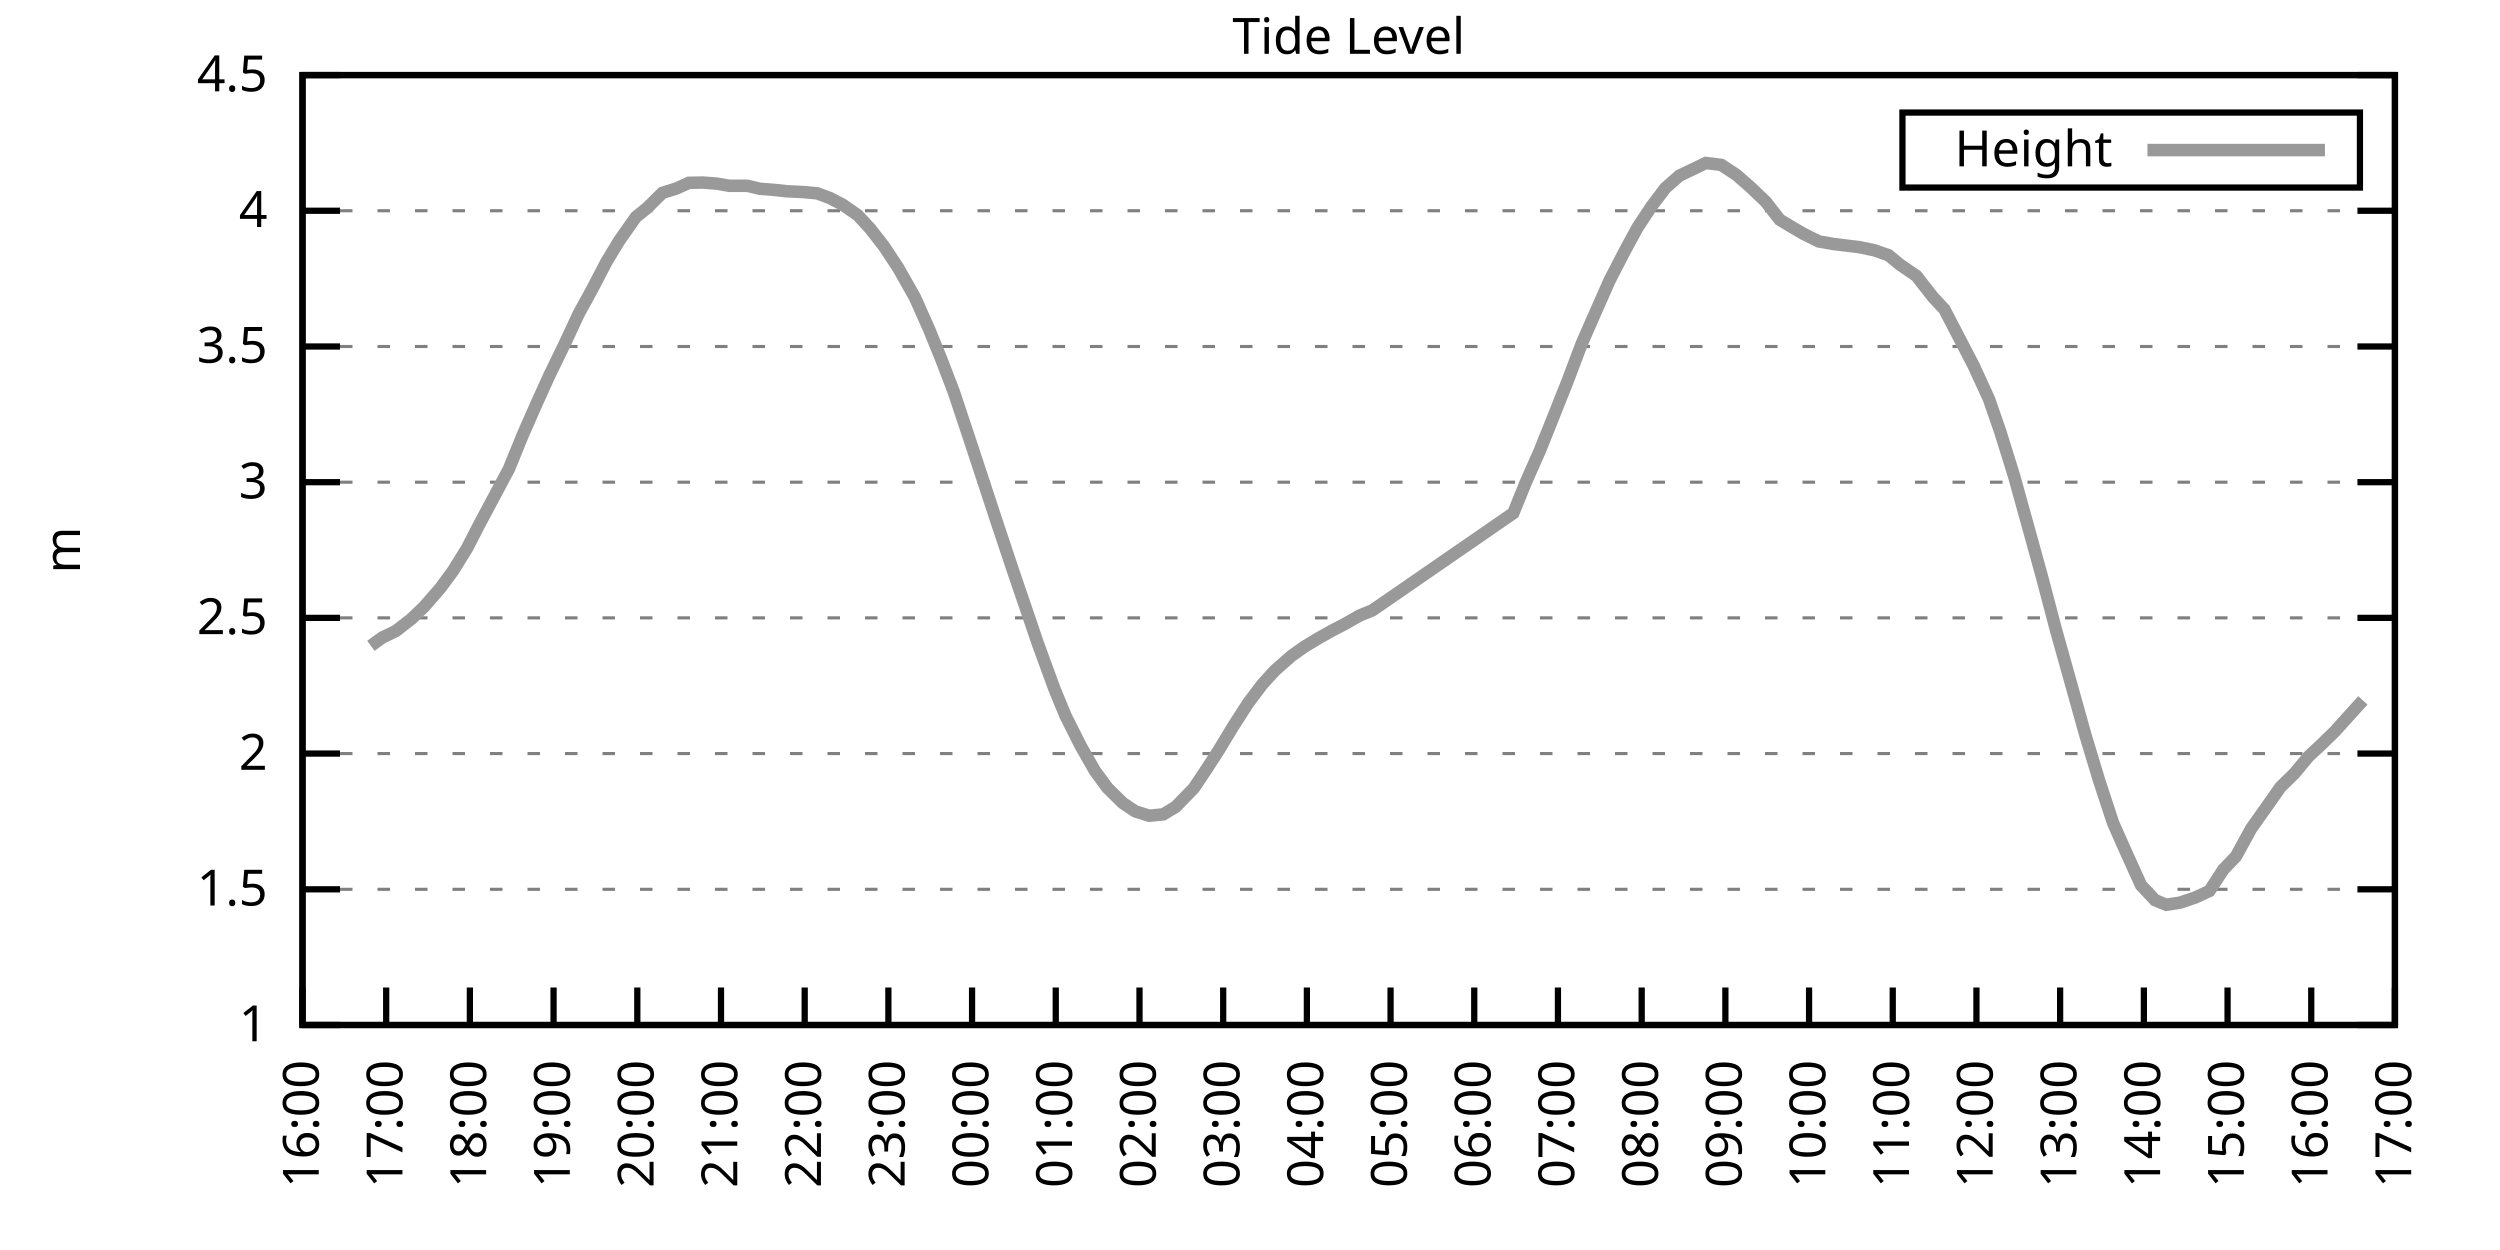
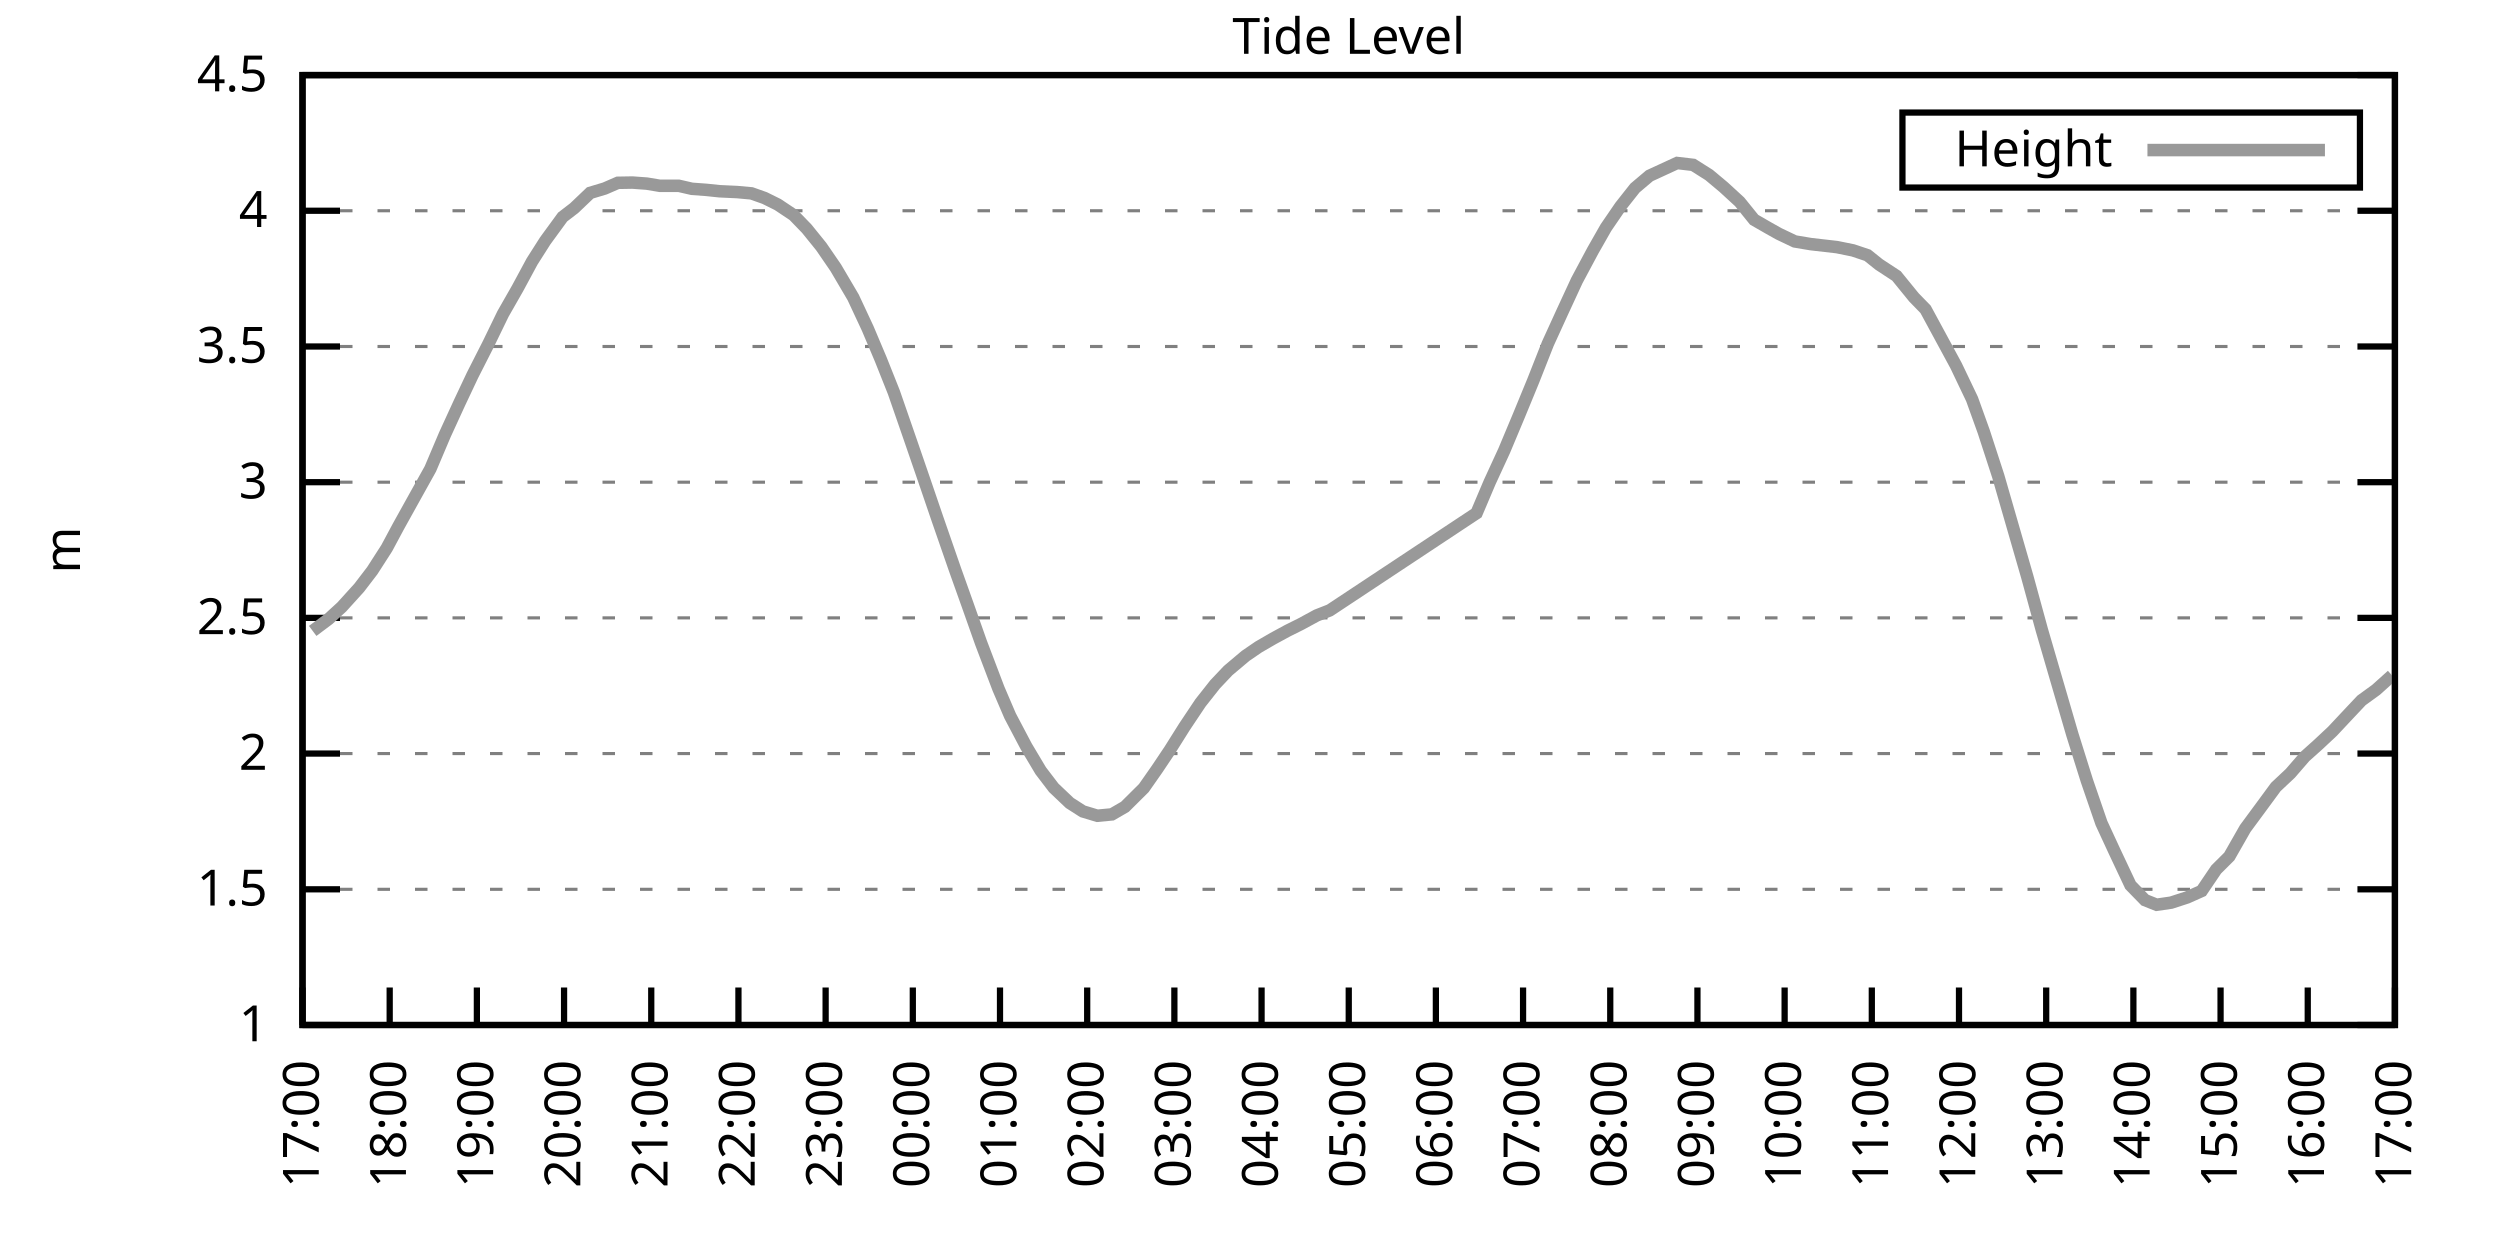
<svg xmlns="http://www.w3.org/2000/svg" xmlns:xlink="http://www.w3.org/1999/xlink" width="400" height="200" viewBox="0 0 400 200">
  <g id="gnuplot_canvas">
    <rect x="0" y="0" width="400" height="200" fill="none" />
    <defs>
      <circle id="gpDot" r="0.5" stroke-width="0.5" stroke="currentColor" />
      <path id="gpPt0" stroke-width="0.333" stroke="currentColor" d="M-1,0 h2 M0,-1 v2" />
      <path id="gpPt1" stroke-width="0.333" stroke="currentColor" d="M-1,-1 L1,1 M1,-1 L-1,1" />
      <path id="gpPt2" stroke-width="0.333" stroke="currentColor" d="M-1,0 L1,0 M0,-1 L0,1 M-1,-1 L1,1 M-1,1 L1,-1" />
      <rect id="gpPt3" stroke-width="0.333" stroke="currentColor" x="-1" y="-1" width="2" height="2" />
      <rect id="gpPt4" stroke-width="0.333" stroke="currentColor" fill="currentColor" x="-1" y="-1" width="2" height="2" />
      <circle id="gpPt5" stroke-width="0.333" stroke="currentColor" cx="0" cy="0" r="1" />
      <use xlink:href="#gpPt5" id="gpPt6" fill="currentColor" stroke="none" />
      <path id="gpPt7" stroke-width="0.333" stroke="currentColor" d="M0,-1.33 L-1.33,0.67 L1.33,0.67 z" />
      <use xlink:href="#gpPt7" id="gpPt8" fill="currentColor" stroke="none" />
      <use xlink:href="#gpPt7" id="gpPt9" stroke="currentColor" transform="rotate(180)" />
      <use xlink:href="#gpPt9" id="gpPt10" fill="currentColor" stroke="none" />
      <use xlink:href="#gpPt3" id="gpPt11" stroke="currentColor" transform="rotate(45)" />
      <use xlink:href="#gpPt11" id="gpPt12" fill="currentColor" stroke="none" />
      <path id="gpPt13" stroke-width="0.333" stroke="currentColor" d="M0,1.330 L1.265,0.411 L0.782,-1.067 L-0.782,-1.076 L-1.265,0.411 z" />
      <use xlink:href="#gpPt13" id="gpPt14" fill="currentColor" stroke="none" />
      <filter id="textbox" filterUnits="objectBoundingBox" x="0" y="0" height="1" width="1">
        <feFlood flood-color="white" flood-opacity="1" result="bgnd" />
        <feComposite in="SourceGraphic" in2="bgnd" operator="atop" />
      </filter>
      <filter id="greybox" filterUnits="objectBoundingBox" x="0" y="0" height="1" width="1">
        <feFlood flood-color="lightgrey" flood-opacity="1" result="grey" />
        <feComposite in="SourceGraphic" in2="grey" operator="atop" />
      </filter>
    </defs>
    <g fill="none" color="white" stroke="currentColor" stroke-width="1.00" stroke-linecap="butt" stroke-linejoin="miter">
</g>
    <g fill="none" color="black" stroke="currentColor" stroke-width="1.00" stroke-linecap="butt" stroke-linejoin="miter">
      <g stroke="none" shape-rendering="crispEdges">
        <polygon fill="rgb(255, 255, 255)" points="48.40,164.00 383.18,164.00 383.18,12.02 48.40,12.02 " />
      </g>
    </g>
    <g fill="none" color="black" stroke="currentColor" stroke-width="1.00" stroke-linecap="butt" stroke-linejoin="miter">
</g>
    <g fill="none" color="black" stroke="black" stroke-width="0.50" stroke-linecap="butt" stroke-linejoin="miter">
</g>
    <g fill="none" color="gray" stroke="currentColor" stroke-width="0.50" stroke-linecap="butt" stroke-linejoin="miter">
      <path stroke="gray" stroke-dasharray="2,4" class="gridline" d="M48.40,164.00 L383.19,164.00  " />
    </g>
    <g fill="none" color="gray" stroke="gray" stroke-width="1.00" stroke-linecap="butt" stroke-linejoin="miter">
</g>
    <g fill="none" color="black" stroke="currentColor" stroke-width="1.00" stroke-linecap="butt" stroke-linejoin="miter">
      <path stroke="black" d="M48.40,164.00 L54.40,164.00 M383.19,164.00 L377.19,164.00  " />
      <g transform="translate(42.80,166.60)" stroke="none" fill="black" font-family="Sans" font-size="8.00" text-anchor="end">
        <text>
          <tspan font-family="Sans"> 1</tspan>
        </text>
      </g>
    </g>
    <g fill="none" color="black" stroke="currentColor" stroke-width="1.00" stroke-linecap="butt" stroke-linejoin="miter">
</g>
    <g fill="none" color="black" stroke="black" stroke-width="0.50" stroke-linecap="butt" stroke-linejoin="miter">
</g>
    <g fill="none" color="gray" stroke="currentColor" stroke-width="0.50" stroke-linecap="butt" stroke-linejoin="miter">
      <path stroke="gray" stroke-dasharray="2,4" class="gridline" d="M48.40,142.29 L383.19,142.29  " />
    </g>
    <g fill="none" color="gray" stroke="gray" stroke-width="1.00" stroke-linecap="butt" stroke-linejoin="miter">
</g>
    <g fill="none" color="black" stroke="currentColor" stroke-width="1.00" stroke-linecap="butt" stroke-linejoin="miter">
      <path stroke="black" d="M48.40,142.29 L54.40,142.29 M383.19,142.29 L377.19,142.29  " />
      <g transform="translate(42.80,144.89)" stroke="none" fill="black" font-family="Sans" font-size="8.00" text-anchor="end">
        <text>
          <tspan font-family="Sans"> 1.5</tspan>
        </text>
      </g>
    </g>
    <g fill="none" color="black" stroke="currentColor" stroke-width="1.00" stroke-linecap="butt" stroke-linejoin="miter">
</g>
    <g fill="none" color="black" stroke="black" stroke-width="0.50" stroke-linecap="butt" stroke-linejoin="miter">
</g>
    <g fill="none" color="gray" stroke="currentColor" stroke-width="0.50" stroke-linecap="butt" stroke-linejoin="miter">
      <path stroke="gray" stroke-dasharray="2,4" class="gridline" d="M48.40,120.57 L383.19,120.57  " />
    </g>
    <g fill="none" color="gray" stroke="gray" stroke-width="1.00" stroke-linecap="butt" stroke-linejoin="miter">
</g>
    <g fill="none" color="black" stroke="currentColor" stroke-width="1.00" stroke-linecap="butt" stroke-linejoin="miter">
      <path stroke="black" d="M48.40,120.57 L54.40,120.57 M383.19,120.57 L377.19,120.57  " />
      <g transform="translate(42.80,123.17)" stroke="none" fill="black" font-family="Sans" font-size="8.00" text-anchor="end">
        <text>
          <tspan font-family="Sans"> 2</tspan>
        </text>
      </g>
    </g>
    <g fill="none" color="black" stroke="currentColor" stroke-width="1.00" stroke-linecap="butt" stroke-linejoin="miter">
</g>
    <g fill="none" color="black" stroke="black" stroke-width="0.50" stroke-linecap="butt" stroke-linejoin="miter">
</g>
    <g fill="none" color="gray" stroke="currentColor" stroke-width="0.50" stroke-linecap="butt" stroke-linejoin="miter">
      <path stroke="gray" stroke-dasharray="2,4" class="gridline" d="M48.40,98.86 L383.19,98.86  " />
    </g>
    <g fill="none" color="gray" stroke="gray" stroke-width="1.00" stroke-linecap="butt" stroke-linejoin="miter">
</g>
    <g fill="none" color="black" stroke="currentColor" stroke-width="1.00" stroke-linecap="butt" stroke-linejoin="miter">
      <path stroke="black" d="M48.40,98.86 L54.40,98.86 M383.19,98.86 L377.19,98.86  " />
      <g transform="translate(42.80,101.46)" stroke="none" fill="black" font-family="Sans" font-size="8.00" text-anchor="end">
        <text>
          <tspan font-family="Sans"> 2.5</tspan>
        </text>
      </g>
    </g>
    <g fill="none" color="black" stroke="currentColor" stroke-width="1.00" stroke-linecap="butt" stroke-linejoin="miter">
</g>
    <g fill="none" color="black" stroke="black" stroke-width="0.50" stroke-linecap="butt" stroke-linejoin="miter">
</g>
    <g fill="none" color="gray" stroke="currentColor" stroke-width="0.50" stroke-linecap="butt" stroke-linejoin="miter">
      <path stroke="gray" stroke-dasharray="2,4" class="gridline" d="M48.40,77.15 L383.19,77.15  " />
    </g>
    <g fill="none" color="gray" stroke="gray" stroke-width="1.00" stroke-linecap="butt" stroke-linejoin="miter">
</g>
    <g fill="none" color="black" stroke="currentColor" stroke-width="1.00" stroke-linecap="butt" stroke-linejoin="miter">
      <path stroke="black" d="M48.40,77.15 L54.40,77.15 M383.19,77.15 L377.19,77.15  " />
      <g transform="translate(42.80,79.75)" stroke="none" fill="black" font-family="Sans" font-size="8.00" text-anchor="end">
        <text>
          <tspan font-family="Sans"> 3</tspan>
        </text>
      </g>
    </g>
    <g fill="none" color="black" stroke="currentColor" stroke-width="1.00" stroke-linecap="butt" stroke-linejoin="miter">
</g>
    <g fill="none" color="black" stroke="black" stroke-width="0.50" stroke-linecap="butt" stroke-linejoin="miter">
</g>
    <g fill="none" color="gray" stroke="currentColor" stroke-width="0.50" stroke-linecap="butt" stroke-linejoin="miter">
      <path stroke="gray" stroke-dasharray="2,4" class="gridline" d="M48.40,55.44 L383.19,55.44  " />
    </g>
    <g fill="none" color="gray" stroke="gray" stroke-width="1.00" stroke-linecap="butt" stroke-linejoin="miter">
</g>
    <g fill="none" color="black" stroke="currentColor" stroke-width="1.00" stroke-linecap="butt" stroke-linejoin="miter">
      <path stroke="black" d="M48.40,55.44 L54.40,55.44 M383.19,55.44 L377.19,55.44  " />
      <g transform="translate(42.80,58.04)" stroke="none" fill="black" font-family="Sans" font-size="8.00" text-anchor="end">
        <text>
          <tspan font-family="Sans"> 3.5</tspan>
        </text>
      </g>
    </g>
    <g fill="none" color="black" stroke="currentColor" stroke-width="1.00" stroke-linecap="butt" stroke-linejoin="miter">
</g>
    <g fill="none" color="black" stroke="black" stroke-width="0.50" stroke-linecap="butt" stroke-linejoin="miter">
</g>
    <g fill="none" color="gray" stroke="currentColor" stroke-width="0.50" stroke-linecap="butt" stroke-linejoin="miter">
      <path stroke="gray" stroke-dasharray="2,4" class="gridline" d="M48.40,33.72 L383.19,33.72  " />
    </g>
    <g fill="none" color="gray" stroke="gray" stroke-width="1.00" stroke-linecap="butt" stroke-linejoin="miter">
</g>
    <g fill="none" color="black" stroke="currentColor" stroke-width="1.00" stroke-linecap="butt" stroke-linejoin="miter">
      <path stroke="black" d="M48.40,33.72 L54.40,33.72 M383.19,33.72 L377.19,33.72  " />
      <g transform="translate(42.80,36.32)" stroke="none" fill="black" font-family="Sans" font-size="8.00" text-anchor="end">
        <text>
          <tspan font-family="Sans"> 4</tspan>
        </text>
      </g>
    </g>
    <g fill="none" color="black" stroke="currentColor" stroke-width="1.00" stroke-linecap="butt" stroke-linejoin="miter">
</g>
    <g fill="none" color="black" stroke="black" stroke-width="0.50" stroke-linecap="butt" stroke-linejoin="miter">
</g>
    <g fill="none" color="gray" stroke="currentColor" stroke-width="0.50" stroke-linecap="butt" stroke-linejoin="miter">
      <path stroke="gray" stroke-dasharray="2,4" class="gridline" d="M48.40,12.01 L383.19,12.01  " />
    </g>
    <g fill="none" color="gray" stroke="gray" stroke-width="1.00" stroke-linecap="butt" stroke-linejoin="miter">
</g>
    <g fill="none" color="black" stroke="currentColor" stroke-width="1.00" stroke-linecap="butt" stroke-linejoin="miter">
      <path stroke="black" d="M48.40,12.01 L54.40,12.01 M383.19,12.01 L377.19,12.01  " />
      <g transform="translate(42.80,14.61)" stroke="none" fill="black" font-family="Sans" font-size="8.00" text-anchor="end">
        <text>
          <tspan font-family="Sans"> 4.5</tspan>
        </text>
      </g>
    </g>
    <g fill="none" color="black" stroke="currentColor" stroke-width="1.00" stroke-linecap="butt" stroke-linejoin="miter">
      <path stroke="black" d="M48.40,164.00 L48.40,158.00  " />
      <g transform="translate(51.00,169.60) rotate(270.00)" stroke="none" fill="black" font-family="Sans" font-size="8.00" text-anchor="end">
        <text>
-           <tspan font-family="Sans">16:00</tspan>
-         </text>
-       </g>
-     </g>
-     <g fill="none" color="black" stroke="currentColor" stroke-width="1.00" stroke-linecap="butt" stroke-linejoin="miter">
-       <path stroke="black" d="M61.79,164.00 L61.79,158.00  " />
-       <g transform="translate(64.39,169.60) rotate(270.00)" stroke="none" fill="black" font-family="Sans" font-size="8.00" text-anchor="end">
-         <text>
          <tspan font-family="Sans">17:00</tspan>
        </text>
      </g>
    </g>
    <g fill="none" color="black" stroke="currentColor" stroke-width="1.00" stroke-linecap="butt" stroke-linejoin="miter">
-       <path stroke="black" d="M75.18,164.00 L75.18,158.00  " />
-       <g transform="translate(77.78,169.60) rotate(270.00)" stroke="none" fill="black" font-family="Sans" font-size="8.00" text-anchor="end">
+       <path stroke="black" d="M62.35,164.00 L62.35,158.00  " />
+       <g transform="translate(64.95,169.60) rotate(270.00)" stroke="none" fill="black" font-family="Sans" font-size="8.00" text-anchor="end">
        <text>
          <tspan font-family="Sans">18:00</tspan>
        </text>
      </g>
    </g>
    <g fill="none" color="black" stroke="currentColor" stroke-width="1.00" stroke-linecap="butt" stroke-linejoin="miter">
-       <path stroke="black" d="M88.57,164.00 L88.57,158.00  " />
-       <g transform="translate(91.17,169.60) rotate(270.00)" stroke="none" fill="black" font-family="Sans" font-size="8.00" text-anchor="end">
+       <path stroke="black" d="M76.30,164.00 L76.30,158.00  " />
+       <g transform="translate(78.90,169.60) rotate(270.00)" stroke="none" fill="black" font-family="Sans" font-size="8.00" text-anchor="end">
        <text>
          <tspan font-family="Sans">19:00</tspan>
        </text>
      </g>
    </g>
    <g fill="none" color="black" stroke="currentColor" stroke-width="1.00" stroke-linecap="butt" stroke-linejoin="miter">
-       <path stroke="black" d="M101.97,164.00 L101.97,158.00  " />
-       <g transform="translate(104.57,169.60) rotate(270.00)" stroke="none" fill="black" font-family="Sans" font-size="8.00" text-anchor="end">
+       <path stroke="black" d="M90.25,164.00 L90.25,158.00  " />
+       <g transform="translate(92.85,169.60) rotate(270.00)" stroke="none" fill="black" font-family="Sans" font-size="8.00" text-anchor="end">
        <text>
          <tspan font-family="Sans">20:00</tspan>
        </text>
      </g>
    </g>
    <g fill="none" color="black" stroke="currentColor" stroke-width="1.00" stroke-linecap="butt" stroke-linejoin="miter">
-       <path stroke="black" d="M115.36,164.00 L115.36,158.00  " />
-       <g transform="translate(117.96,169.60) rotate(270.00)" stroke="none" fill="black" font-family="Sans" font-size="8.00" text-anchor="end">
+       <path stroke="black" d="M104.20,164.00 L104.20,158.00  " />
+       <g transform="translate(106.80,169.60) rotate(270.00)" stroke="none" fill="black" font-family="Sans" font-size="8.00" text-anchor="end">
        <text>
          <tspan font-family="Sans">21:00</tspan>
        </text>
      </g>
    </g>
    <g fill="none" color="black" stroke="currentColor" stroke-width="1.00" stroke-linecap="butt" stroke-linejoin="miter">
-       <path stroke="black" d="M128.75,164.00 L128.75,158.00  " />
-       <g transform="translate(131.35,169.60) rotate(270.00)" stroke="none" fill="black" font-family="Sans" font-size="8.00" text-anchor="end">
+       <path stroke="black" d="M118.15,164.00 L118.15,158.00  " />
+       <g transform="translate(120.75,169.60) rotate(270.00)" stroke="none" fill="black" font-family="Sans" font-size="8.00" text-anchor="end">
        <text>
          <tspan font-family="Sans">22:00</tspan>
        </text>
      </g>
    </g>
    <g fill="none" color="black" stroke="currentColor" stroke-width="1.00" stroke-linecap="butt" stroke-linejoin="miter">
-       <path stroke="black" d="M142.14,164.00 L142.14,158.00  " />
-       <g transform="translate(144.74,169.60) rotate(270.00)" stroke="none" fill="black" font-family="Sans" font-size="8.00" text-anchor="end">
+       <path stroke="black" d="M132.10,164.00 L132.10,158.00  " />
+       <g transform="translate(134.70,169.60) rotate(270.00)" stroke="none" fill="black" font-family="Sans" font-size="8.00" text-anchor="end">
        <text>
          <tspan font-family="Sans">23:00</tspan>
        </text>
      </g>
    </g>
    <g fill="none" color="black" stroke="currentColor" stroke-width="1.00" stroke-linecap="butt" stroke-linejoin="miter">
-       <path stroke="black" d="M155.53,164.00 L155.53,158.00  " />
-       <g transform="translate(158.13,169.60) rotate(270.00)" stroke="none" fill="black" font-family="Sans" font-size="8.00" text-anchor="end">
+       <path stroke="black" d="M146.05,164.00 L146.05,158.00  " />
+       <g transform="translate(148.65,169.60) rotate(270.00)" stroke="none" fill="black" font-family="Sans" font-size="8.00" text-anchor="end">
        <text>
          <tspan font-family="Sans">00:00</tspan>
        </text>
      </g>
    </g>
    <g fill="none" color="black" stroke="currentColor" stroke-width="1.00" stroke-linecap="butt" stroke-linejoin="miter">
-       <path stroke="black" d="M168.92,164.00 L168.92,158.00  " />
-       <g transform="translate(171.52,169.60) rotate(270.00)" stroke="none" fill="black" font-family="Sans" font-size="8.00" text-anchor="end">
+       <path stroke="black" d="M160.00,164.00 L160.00,158.00  " />
+       <g transform="translate(162.60,169.60) rotate(270.00)" stroke="none" fill="black" font-family="Sans" font-size="8.00" text-anchor="end">
        <text>
          <tspan font-family="Sans">01:00</tspan>
        </text>
      </g>
    </g>
    <g fill="none" color="black" stroke="currentColor" stroke-width="1.00" stroke-linecap="butt" stroke-linejoin="miter">
-       <path stroke="black" d="M182.32,164.00 L182.32,158.00  " />
-       <g transform="translate(184.92,169.60) rotate(270.00)" stroke="none" fill="black" font-family="Sans" font-size="8.00" text-anchor="end">
+       <path stroke="black" d="M173.95,164.00 L173.95,158.00  " />
+       <g transform="translate(176.55,169.60) rotate(270.00)" stroke="none" fill="black" font-family="Sans" font-size="8.00" text-anchor="end">
        <text>
          <tspan font-family="Sans">02:00</tspan>
        </text>
      </g>
    </g>
    <g fill="none" color="black" stroke="currentColor" stroke-width="1.00" stroke-linecap="butt" stroke-linejoin="miter">
-       <path stroke="black" d="M195.71,164.00 L195.71,158.00  " />
-       <g transform="translate(198.31,169.60) rotate(270.00)" stroke="none" fill="black" font-family="Sans" font-size="8.00" text-anchor="end">
+       <path stroke="black" d="M187.90,164.00 L187.90,158.00  " />
+       <g transform="translate(190.50,169.60) rotate(270.00)" stroke="none" fill="black" font-family="Sans" font-size="8.00" text-anchor="end">
        <text>
          <tspan font-family="Sans">03:00</tspan>
        </text>
      </g>
    </g>
    <g fill="none" color="black" stroke="currentColor" stroke-width="1.00" stroke-linecap="butt" stroke-linejoin="miter">
-       <path stroke="black" d="M209.10,164.00 L209.10,158.00  " />
-       <g transform="translate(211.70,169.60) rotate(270.00)" stroke="none" fill="black" font-family="Sans" font-size="8.00" text-anchor="end">
+       <path stroke="black" d="M201.85,164.00 L201.85,158.00  " />
+       <g transform="translate(204.45,169.60) rotate(270.00)" stroke="none" fill="black" font-family="Sans" font-size="8.00" text-anchor="end">
        <text>
          <tspan font-family="Sans">04:00</tspan>
        </text>
      </g>
    </g>
    <g fill="none" color="black" stroke="currentColor" stroke-width="1.00" stroke-linecap="butt" stroke-linejoin="miter">
-       <path stroke="black" d="M222.49,164.00 L222.49,158.00  " />
-       <g transform="translate(225.09,169.60) rotate(270.00)" stroke="none" fill="black" font-family="Sans" font-size="8.00" text-anchor="end">
+       <path stroke="black" d="M215.80,164.00 L215.80,158.00  " />
+       <g transform="translate(218.40,169.60) rotate(270.00)" stroke="none" fill="black" font-family="Sans" font-size="8.00" text-anchor="end">
        <text>
          <tspan font-family="Sans">05:00</tspan>
        </text>
      </g>
    </g>
    <g fill="none" color="black" stroke="currentColor" stroke-width="1.00" stroke-linecap="butt" stroke-linejoin="miter">
-       <path stroke="black" d="M235.88,164.00 L235.88,158.00  " />
-       <g transform="translate(238.48,169.60) rotate(270.00)" stroke="none" fill="black" font-family="Sans" font-size="8.00" text-anchor="end">
+       <path stroke="black" d="M229.74,164.00 L229.74,158.00  " />
+       <g transform="translate(232.34,169.60) rotate(270.00)" stroke="none" fill="black" font-family="Sans" font-size="8.00" text-anchor="end">
        <text>
          <tspan font-family="Sans">06:00</tspan>
        </text>
      </g>
    </g>
    <g fill="none" color="black" stroke="currentColor" stroke-width="1.00" stroke-linecap="butt" stroke-linejoin="miter">
-       <path stroke="black" d="M249.27,164.00 L249.27,158.00  " />
-       <g transform="translate(251.87,169.60) rotate(270.00)" stroke="none" fill="black" font-family="Sans" font-size="8.00" text-anchor="end">
+       <path stroke="black" d="M243.69,164.00 L243.69,158.00  " />
+       <g transform="translate(246.29,169.60) rotate(270.00)" stroke="none" fill="black" font-family="Sans" font-size="8.00" text-anchor="end">
        <text>
          <tspan font-family="Sans">07:00</tspan>
        </text>
      </g>
    </g>
    <g fill="none" color="black" stroke="currentColor" stroke-width="1.00" stroke-linecap="butt" stroke-linejoin="miter">
-       <path stroke="black" d="M262.67,164.00 L262.67,158.00  " />
-       <g transform="translate(265.27,169.60) rotate(270.00)" stroke="none" fill="black" font-family="Sans" font-size="8.00" text-anchor="end">
+       <path stroke="black" d="M257.64,164.00 L257.64,158.00  " />
+       <g transform="translate(260.24,169.60) rotate(270.00)" stroke="none" fill="black" font-family="Sans" font-size="8.00" text-anchor="end">
        <text>
          <tspan font-family="Sans">08:00</tspan>
        </text>
      </g>
    </g>
    <g fill="none" color="black" stroke="currentColor" stroke-width="1.00" stroke-linecap="butt" stroke-linejoin="miter">
-       <path stroke="black" d="M276.06,164.00 L276.06,158.00  " />
-       <g transform="translate(278.66,169.60) rotate(270.00)" stroke="none" fill="black" font-family="Sans" font-size="8.00" text-anchor="end">
+       <path stroke="black" d="M271.59,164.00 L271.59,158.00  " />
+       <g transform="translate(274.19,169.60) rotate(270.00)" stroke="none" fill="black" font-family="Sans" font-size="8.00" text-anchor="end">
        <text>
          <tspan font-family="Sans">09:00</tspan>
        </text>
      </g>
    </g>
    <g fill="none" color="black" stroke="currentColor" stroke-width="1.00" stroke-linecap="butt" stroke-linejoin="miter">
-       <path stroke="black" d="M289.45,164.00 L289.45,158.00  " />
-       <g transform="translate(292.05,169.60) rotate(270.00)" stroke="none" fill="black" font-family="Sans" font-size="8.00" text-anchor="end">
+       <path stroke="black" d="M285.54,164.00 L285.54,158.00  " />
+       <g transform="translate(288.14,169.60) rotate(270.00)" stroke="none" fill="black" font-family="Sans" font-size="8.00" text-anchor="end">
        <text>
          <tspan font-family="Sans">10:00</tspan>
        </text>
      </g>
    </g>
    <g fill="none" color="black" stroke="currentColor" stroke-width="1.00" stroke-linecap="butt" stroke-linejoin="miter">
-       <path stroke="black" d="M302.84,164.00 L302.84,158.00  " />
-       <g transform="translate(305.44,169.60) rotate(270.00)" stroke="none" fill="black" font-family="Sans" font-size="8.00" text-anchor="end">
+       <path stroke="black" d="M299.49,164.00 L299.49,158.00  " />
+       <g transform="translate(302.09,169.60) rotate(270.00)" stroke="none" fill="black" font-family="Sans" font-size="8.00" text-anchor="end">
        <text>
          <tspan font-family="Sans">11:00</tspan>
        </text>
      </g>
    </g>
    <g fill="none" color="black" stroke="currentColor" stroke-width="1.00" stroke-linecap="butt" stroke-linejoin="miter">
-       <path stroke="black" d="M316.23,164.00 L316.23,158.00  " />
-       <g transform="translate(318.83,169.60) rotate(270.00)" stroke="none" fill="black" font-family="Sans" font-size="8.00" text-anchor="end">
+       <path stroke="black" d="M313.44,164.00 L313.44,158.00  " />
+       <g transform="translate(316.04,169.60) rotate(270.00)" stroke="none" fill="black" font-family="Sans" font-size="8.00" text-anchor="end">
        <text>
          <tspan font-family="Sans">12:00</tspan>
        </text>
      </g>
    </g>
    <g fill="none" color="black" stroke="currentColor" stroke-width="1.00" stroke-linecap="butt" stroke-linejoin="miter">
-       <path stroke="black" d="M329.62,164.00 L329.62,158.00  " />
-       <g transform="translate(332.22,169.60) rotate(270.00)" stroke="none" fill="black" font-family="Sans" font-size="8.00" text-anchor="end">
+       <path stroke="black" d="M327.39,164.00 L327.39,158.00  " />
+       <g transform="translate(329.99,169.60) rotate(270.00)" stroke="none" fill="black" font-family="Sans" font-size="8.00" text-anchor="end">
        <text>
          <tspan font-family="Sans">13:00</tspan>
        </text>
      </g>
    </g>
    <g fill="none" color="black" stroke="currentColor" stroke-width="1.00" stroke-linecap="butt" stroke-linejoin="miter">
-       <path stroke="black" d="M343.02,164.00 L343.02,158.00  " />
-       <g transform="translate(345.62,169.60) rotate(270.00)" stroke="none" fill="black" font-family="Sans" font-size="8.00" text-anchor="end">
+       <path stroke="black" d="M341.34,164.00 L341.34,158.00  " />
+       <g transform="translate(343.94,169.60) rotate(270.00)" stroke="none" fill="black" font-family="Sans" font-size="8.00" text-anchor="end">
        <text>
          <tspan font-family="Sans">14:00</tspan>
        </text>
      </g>
    </g>
    <g fill="none" color="black" stroke="currentColor" stroke-width="1.00" stroke-linecap="butt" stroke-linejoin="miter">
-       <path stroke="black" d="M356.41,164.00 L356.41,158.00  " />
-       <g transform="translate(359.01,169.60) rotate(270.00)" stroke="none" fill="black" font-family="Sans" font-size="8.00" text-anchor="end">
+       <path stroke="black" d="M355.29,164.00 L355.29,158.00  " />
+       <g transform="translate(357.89,169.60) rotate(270.00)" stroke="none" fill="black" font-family="Sans" font-size="8.00" text-anchor="end">
        <text>
          <tspan font-family="Sans">15:00</tspan>
        </text>
      </g>
    </g>
    <g fill="none" color="black" stroke="currentColor" stroke-width="1.00" stroke-linecap="butt" stroke-linejoin="miter">
-       <path stroke="black" d="M369.80,164.00 L369.80,158.00  " />
-       <g transform="translate(372.40,169.60) rotate(270.00)" stroke="none" fill="black" font-family="Sans" font-size="8.00" text-anchor="end">
+       <path stroke="black" d="M369.24,164.00 L369.24,158.00  " />
+       <g transform="translate(371.84,169.60) rotate(270.00)" stroke="none" fill="black" font-family="Sans" font-size="8.00" text-anchor="end">
        <text>
          <tspan font-family="Sans">16:00</tspan>
        </text>
      </g>
    </g>
    <g fill="none" color="black" stroke="currentColor" stroke-width="1.00" stroke-linecap="butt" stroke-linejoin="miter">
      <path stroke="black" d="M383.19,164.00 L383.19,158.00  " />
      <g transform="translate(385.79,169.60) rotate(270.00)" stroke="none" fill="black" font-family="Sans" font-size="8.00" text-anchor="end">
        <text>
          <tspan font-family="Sans">17:00</tspan>
        </text>
      </g>
    </g>
    <g fill="none" color="black" stroke="currentColor" stroke-width="1.00" stroke-linecap="butt" stroke-linejoin="miter">
</g>
    <g fill="none" color="black" stroke="currentColor" stroke-width="1.00" stroke-linecap="butt" stroke-linejoin="miter">
      <path stroke="black" d="M48.40,12.01 L48.40,164.00 L383.19,164.00 L383.19,12.01 L48.40,12.01 Z  " />
    </g>
    <g fill="none" color="black" stroke="currentColor" stroke-width="1.00" stroke-linecap="butt" stroke-linejoin="miter">
</g>
    <g fill="none" color="black" stroke="currentColor" stroke-width="1.00" stroke-linecap="butt" stroke-linejoin="miter">
      <path stroke="black" d="M304.39,30.01 L304.39,18.01 L377.59,18.01 L377.59,30.01 L304.39,30.01 Z  " />
    </g>
    <g id="Tide_level_plot_1">
      <g fill="none" color="white" stroke="black" stroke-width="2.00" stroke-linecap="butt" stroke-linejoin="miter">
</g>
      <g fill="none" color="black" stroke="currentColor" stroke-width="2.00" stroke-linecap="butt" stroke-linejoin="miter">
        <g transform="translate(337.99,26.61)" stroke="none" fill="black" font-family="Sans" font-size="8.00" text-anchor="end">
          <text>
            <tspan font-family="Sans">Height</tspan>
          </text>
        </g>
      </g>
      <g fill="none" color="black" stroke="currentColor" stroke-width="2.00" stroke-linecap="butt" stroke-linejoin="miter">
-         <path stroke="rgb(153, 153, 153)" d="M343.59,24.01 L371.99,24.01 M59.34,103.33 L61.12,102.03 L63.35,100.95 L65.81,99.04 L67.82,97.12 L70.50,94.04   L72.50,91.31 L74.74,87.70 L76.52,84.23 L78.98,79.62 L81.43,75.02 L83.66,69.55 L85.90,64.47 L87.91,60.04   L90.36,55.00 L92.59,50.22 L94.82,46.14 L97.06,41.84 L99.06,38.54 L101.74,34.72 L103.53,33.29 L105.98,30.86   L108.22,30.16 L110.22,29.25 L112.46,29.21 L114.69,29.38 L116.70,29.73 L119.60,29.73 L121.61,30.21 L123.84,30.38   L125.85,30.60 L128.53,30.73 L130.76,30.94 L132.77,31.68 L134.78,32.72 L137.23,34.42 L139.24,36.59 L141.47,39.46   L143.70,42.84 L146.38,47.58 L148.61,52.57 L150.62,57.52 L152.63,62.77 L155.09,70.16 L157.32,76.93 L159.33,83.05   L162.01,91.09 L164.01,96.95 L166.02,102.86 L168.70,110.20 L170.49,114.54 L172.94,119.40 L175.17,123.31 L177.18,126.05   L179.64,128.48 L181.65,129.82 L183.88,130.52 L186.11,130.30 L188.12,129.09 L191.02,126.09 L193.03,123.09 L195.04,119.97   L197.27,116.28 L199.73,112.45 L201.96,109.50 L203.97,107.29 L206.64,104.94 L208.65,103.51 L210.88,102.16 L213.12,100.90   L215.13,99.86 L217.58,98.47 L219.59,97.65 L242.13,82.10 L244.14,77.15 L246.37,72.11 L248.60,66.55 L250.84,60.91   L253.07,55.00 L255.30,49.92 L257.53,44.88 L259.99,40.11 L262.00,36.42 L264.23,33.03 L266.46,30.08 L268.69,28.12   L272.93,26.08 L275.39,26.38 L277.84,27.99 L280.07,29.94 L282.53,32.29 L284.76,35.16 L286.99,36.50 L288.56,37.41   L291.01,38.63 L293.47,39.06 L297.48,39.54 L299.94,40.06 L302.17,40.84 L303.96,42.32 L306.63,44.15 L309.31,47.58   L311.10,49.49 L313.33,53.79 L315.79,58.52 L318.24,63.86 L320.03,69.03 L322.26,76.19 L324.49,84.23 L326.72,92.30   L328.95,100.77 L331.19,108.76 L333.64,117.53 L335.87,124.92 L338.10,131.69 L340.11,136.21 L342.57,141.64 L344.80,144.02   L346.59,144.76 L348.82,144.42 L351.27,143.59 L353.51,142.55 L355.74,139.12 L357.75,137.03 L360.20,132.56 L362.66,129.09   L364.89,125.92 L367.12,123.74 L369.35,121.05 L371.36,119.18 L373.59,117.01 L376.05,114.28 L378.06,112.06  " />
+         <path stroke="rgb(153, 153, 153)" d="M343.59,24.01 L371.99,24.01 M50.03,100.95 L52.58,99.04 L54.68,97.12 L57.47,94.04 L59.56,91.31 L61.88,87.70   L63.74,84.23 L66.30,79.62 L68.86,75.02 L71.18,69.55 L73.51,64.47 L75.60,60.04 L78.16,55.00 L80.48,50.22   L82.81,46.14 L85.13,41.84 L87.23,38.54 L90.02,34.72 L91.88,33.29 L94.43,30.86 L96.76,30.16 L98.85,29.25   L101.18,29.21 L103.50,29.38 L105.59,29.73 L108.62,29.73 L110.71,30.21 L113.03,30.38 L115.13,30.60 L117.92,30.73   L120.24,30.94 L122.33,31.68 L124.43,32.72 L126.98,34.42 L129.08,36.59 L131.40,39.46 L133.72,42.84 L136.51,47.58   L138.84,52.57 L140.93,57.52 L143.02,62.77 L145.58,70.16 L147.91,76.93 L150.00,83.05 L152.79,91.09 L154.88,96.95   L156.97,102.86 L159.76,110.20 L161.62,114.54 L164.18,119.40 L166.51,123.31 L168.60,126.05 L171.16,128.48 L173.25,129.82   L175.57,130.52 L177.90,130.30 L179.99,129.09 L183.01,126.09 L185.11,123.09 L187.20,119.97 L189.52,116.28 L192.08,112.45   L194.41,109.50 L196.50,107.29 L199.29,104.94 L201.38,103.51 L203.71,102.16 L206.03,100.90 L208.12,99.86 L210.68,98.47   L212.77,97.65 L236.25,82.10 L238.35,77.15 L240.67,72.11 L243.00,66.55 L245.32,60.91 L247.65,55.00 L249.97,49.92   L252.30,44.88 L254.85,40.11 L256.95,36.42 L259.27,33.03 L261.60,30.08 L263.92,28.12 L268.34,26.08 L270.90,26.38   L273.45,27.99 L275.78,29.94 L278.34,32.29 L280.66,35.16 L282.99,36.50 L284.61,37.41 L287.17,38.63 L289.73,39.06   L293.91,39.54 L296.47,40.06 L298.80,40.84 L300.65,42.32 L303.44,44.15 L306.23,47.58 L308.09,49.49 L310.42,53.79   L312.98,58.52 L315.53,63.86 L317.39,69.03 L319.72,76.19 L322.04,84.23 L324.37,92.30 L326.69,100.77 L329.02,108.76   L331.58,117.53 L333.90,124.92 L336.23,131.69 L338.32,136.21 L340.88,141.64 L343.20,144.02 L345.06,144.76 L347.39,144.42   L349.94,143.59 L352.27,142.55 L354.59,139.12 L356.69,137.03 L359.24,132.56 L361.80,129.09 L364.13,125.92 L366.45,123.74   L368.78,121.05 L370.87,119.18 L373.19,117.01 L375.75,114.28 L377.84,112.06 L380.17,110.37 L382.73,108.07  " />
      </g>
    </g>
    <g fill="none" color="black" stroke="currentColor" stroke-width="2.00" stroke-linecap="butt" stroke-linejoin="miter">
</g>
    <g fill="none" color="black" stroke="black" stroke-width="1.00" stroke-linecap="butt" stroke-linejoin="miter">
</g>
    <g fill="none" color="black" stroke="currentColor" stroke-width="1.00" stroke-linecap="butt" stroke-linejoin="miter">
      <path stroke="black" d="M48.40,12.01 L48.40,164.00 L383.19,164.00 L383.19,12.01 L48.40,12.01 Z  " />
      <g transform="translate(12.80,88.01) rotate(270.00)" stroke="none" fill="black" font-family="Sans" font-size="8.00" text-anchor="middle">
        <text>
          <tspan font-family="Sans">m</tspan>
        </text>
      </g>
    </g>
    <g fill="none" color="black" stroke="currentColor" stroke-width="1.00" stroke-linecap="butt" stroke-linejoin="miter">
</g>
    <g fill="none" color="black" stroke="currentColor" stroke-width="1.00" stroke-linecap="butt" stroke-linejoin="miter">
      <g transform="translate(215.79,8.61)" stroke="none" fill="black" font-family="Sans" font-size="8.00" text-anchor="middle">
        <text>
          <tspan font-family="Sans">Tide Level</tspan>
        </text>
      </g>
    </g>
    <g fill="none" color="black" stroke="currentColor" stroke-width="1.00" stroke-linecap="butt" stroke-linejoin="miter">
</g>
  </g>
</svg>
